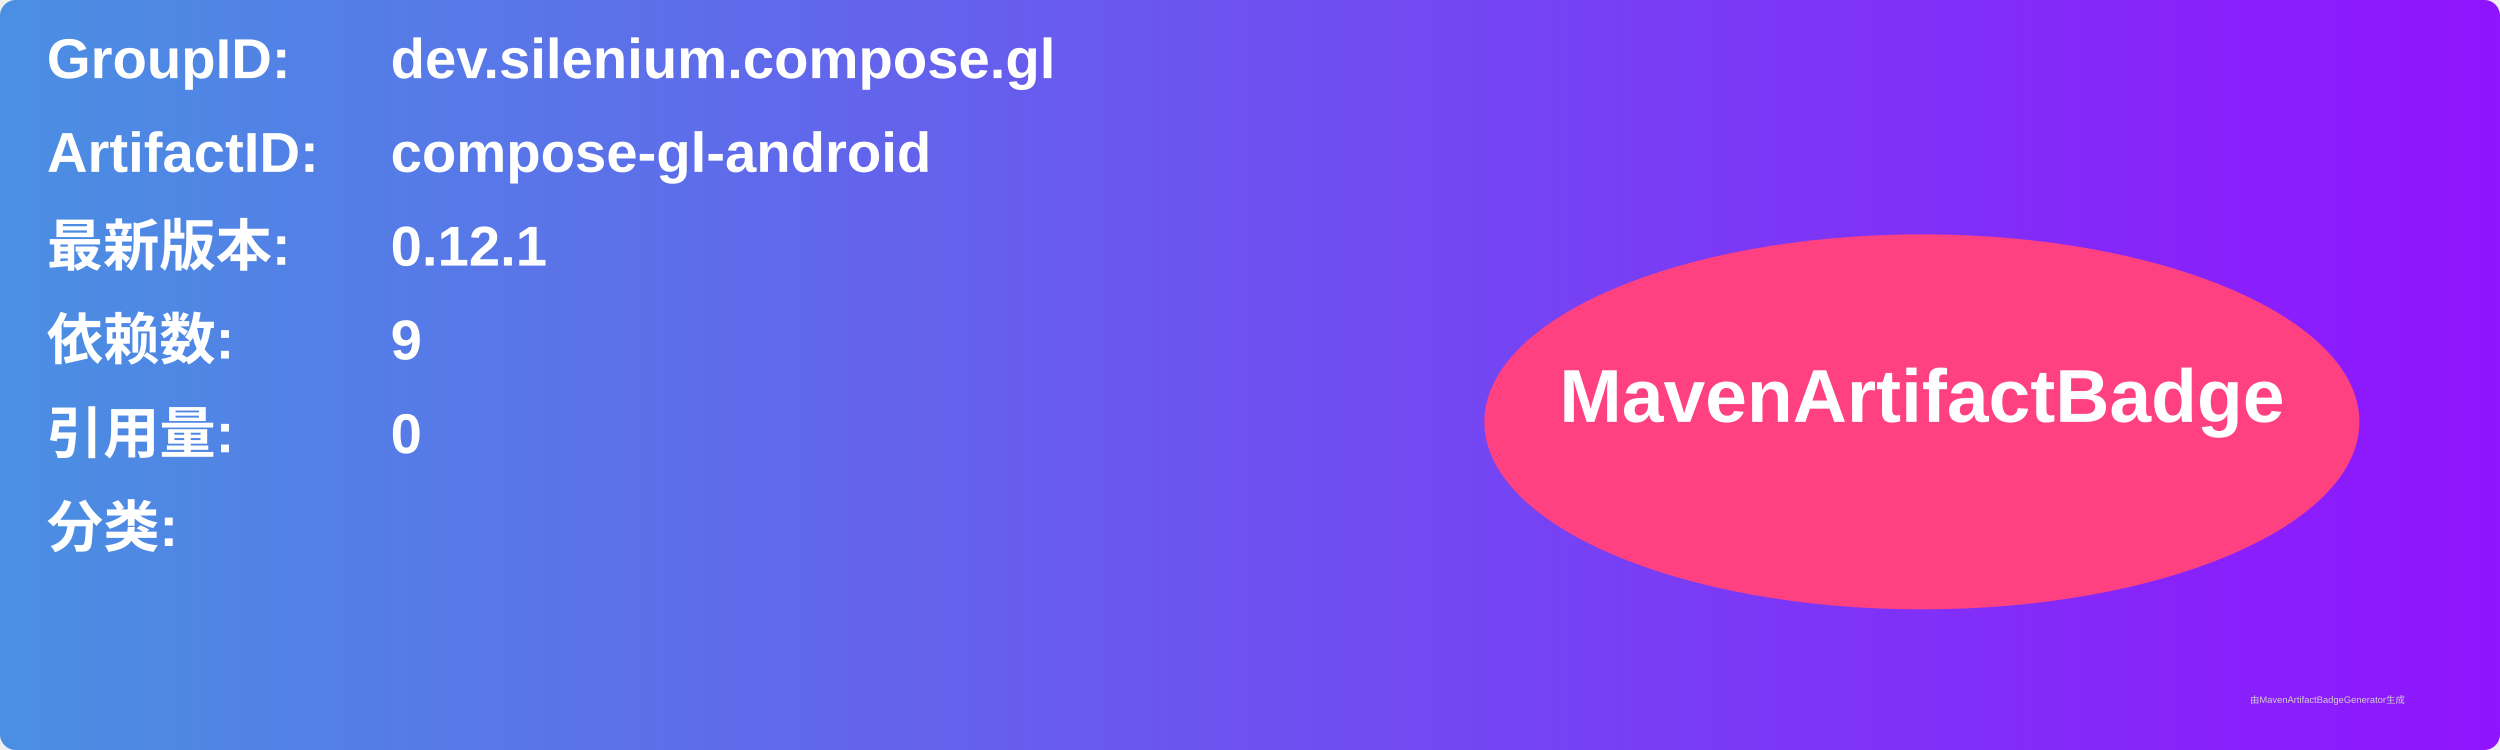
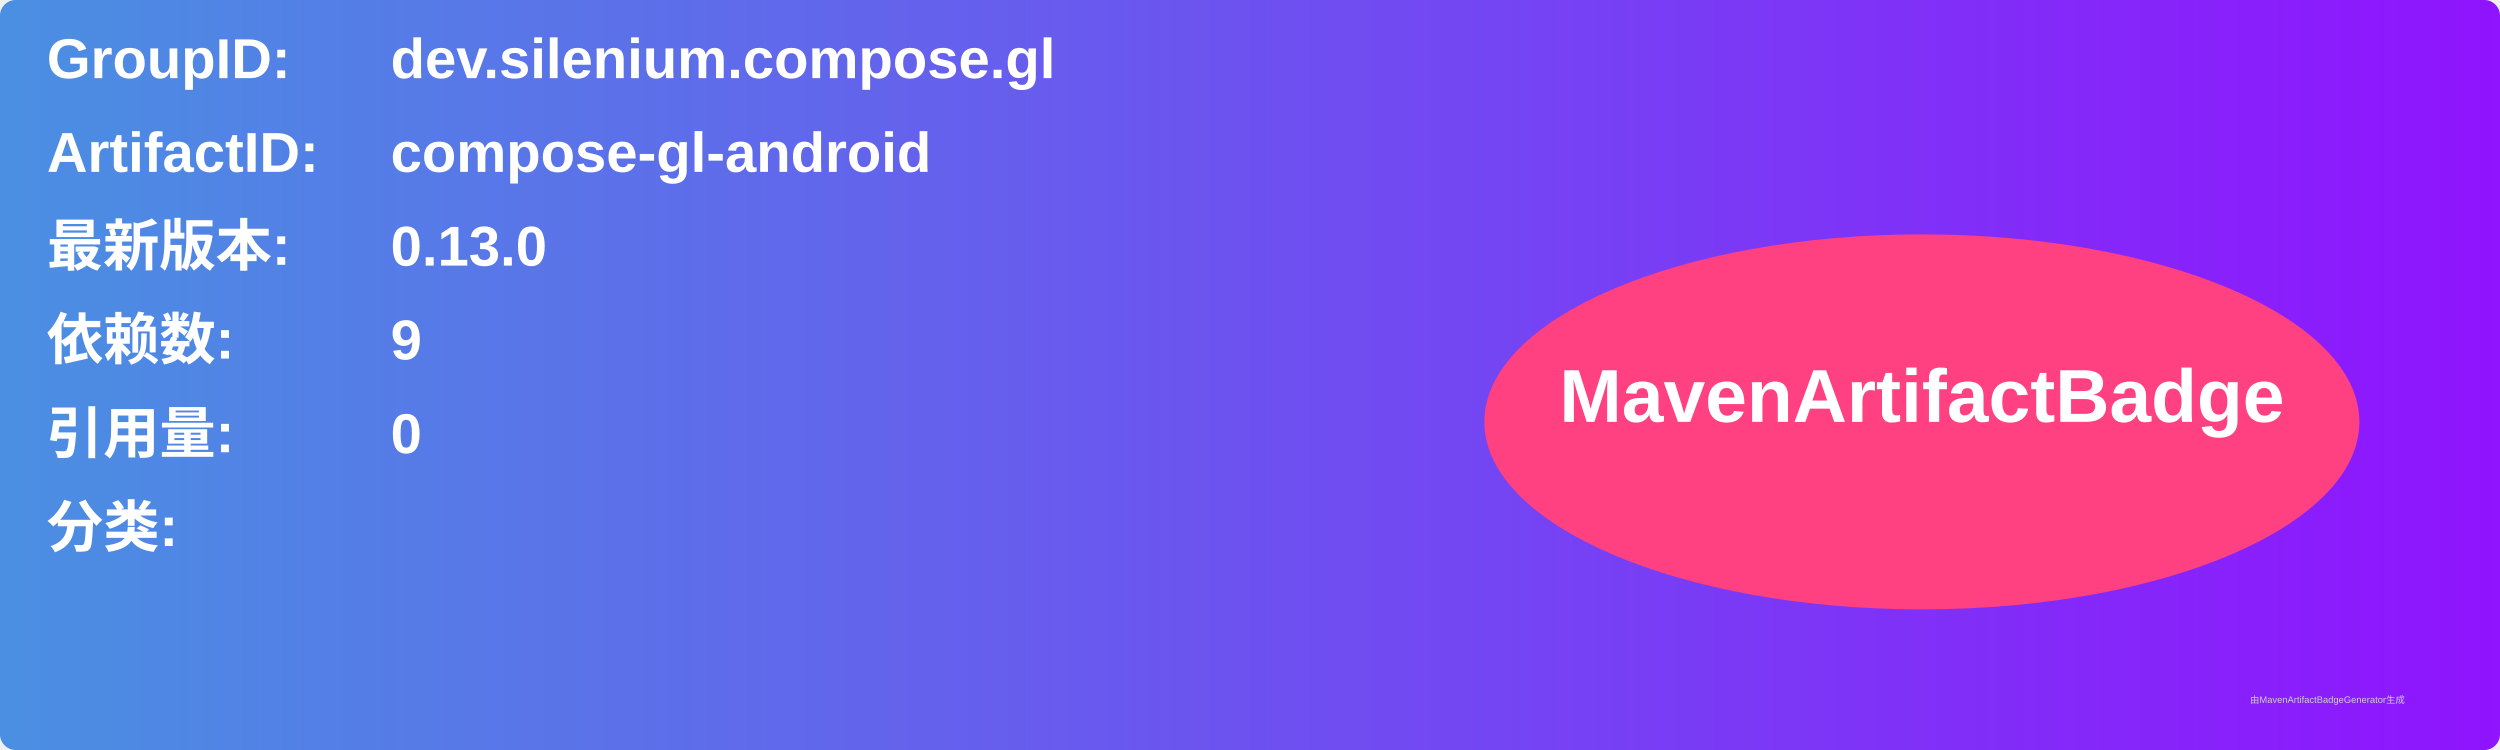
<svg xmlns="http://www.w3.org/2000/svg" width="800" height="240" viewBox="0 0 800 240">
  <linearGradient id="grad" x1="0%" y1="0%" x2="100%" y2="0%">
    <stop offset="0%" stop-color="#4a90e2" />
    <stop offset="100%" stop-color="#9013fe" />
  </linearGradient>
  <rect width="100%" height="100%" rx="5" ry="5" fill="url(#grad)" />
  <g transform="translate(15, 15)">
    <text x="0" y="10" font-family="Arial" font-size="18" fill="white" font-weight="bold" width="260">GroupID:</text>
    <text x="110" y="10" font-family="Arial" font-size="18" fill="white" font-weight="bold" width="460">dev.silenium.compose.gl</text>
    <text x="0" y="40" font-family="Arial" font-size="18" fill="white" font-weight="bold" width="260">ArtifactID:</text>
    <text x="110" y="40" font-family="Arial" font-size="18" fill="white" font-weight="bold" width="460">compose-gl-android</text>
    <text x="0" y="70" font-family="Arial" font-size="18" fill="white" font-weight="bold">最新版本:</text>
    <text x="110" y="70" font-family="Arial" font-size="18" fill="white" font-weight="bold">
-       <tspan font-weight="bold">0.12.1</tspan>
+       <tspan font-weight="bold">0.13.0</tspan>
    </text>
    <text x="0" y="100" font-family="Arial" font-size="18" fill="white" font-weight="bold">依赖数: </text>
    <text x="110" y="100" font-family="Arial" font-size="18" fill="white">
      <tspan font-weight="bold">9</tspan>
    </text>
    <text x="0" y="130" font-family="Arial" font-size="18" fill="white" font-weight="bold">引用量: </text>
    <text x="110" y="130" font-family="Arial" font-size="18" fill="white">
      <tspan font-weight="bold">0</tspan>
    </text>
    <text x="0" y="160" font-family="Arial" font-size="18" fill="white" font-weight="bold">分类:</text>
    <text x="10" y="190" font-family="Arial" font-size="10" fill="white">
      <tspan font-weight="bold" />
    </text>
    <ellipse cx="600" cy="120" rx="140" ry="60" fill="#ff4081" />
    <text x="600" y="120" text-anchor="middle" font-family="Arial" font-size="24" fill="white" font-weight="bold">MavenArtifactBadge</text>
  </g>
  <text x="720" y="225" font-family="Arial" font-size="3" fill="#d0d0d0">由MavenArtifactBadgeGenerator生成</text>
</svg>
